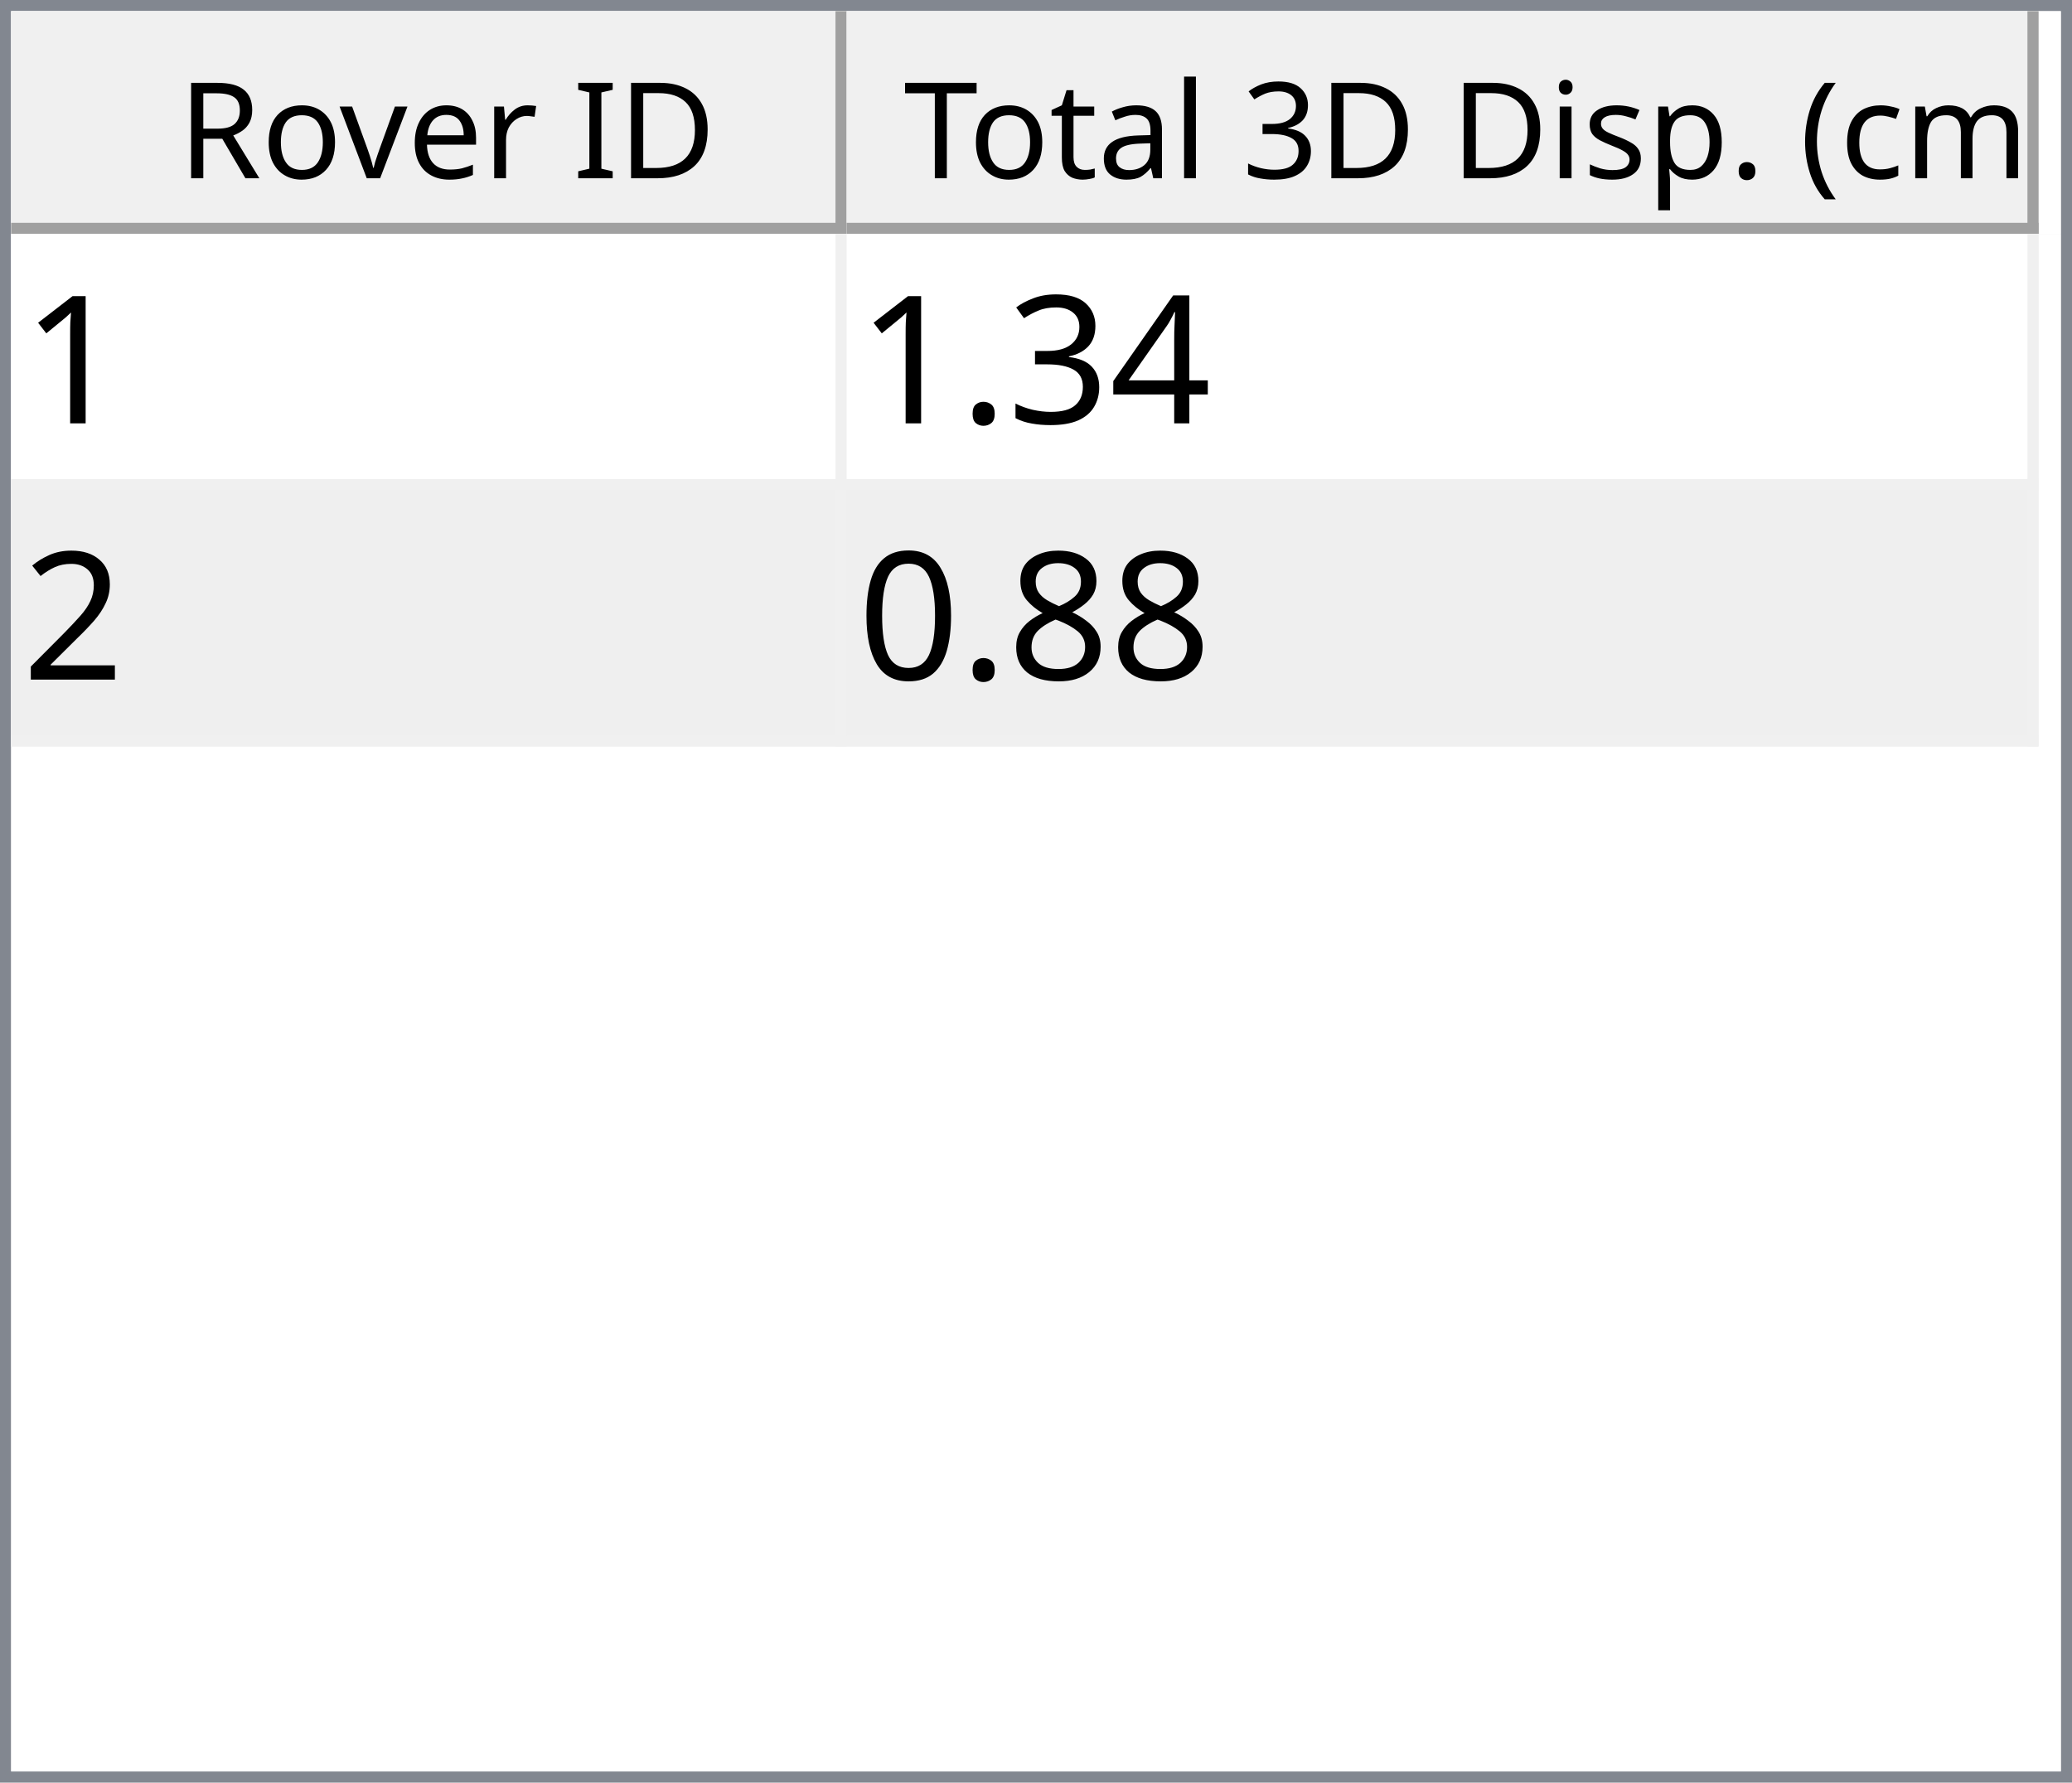
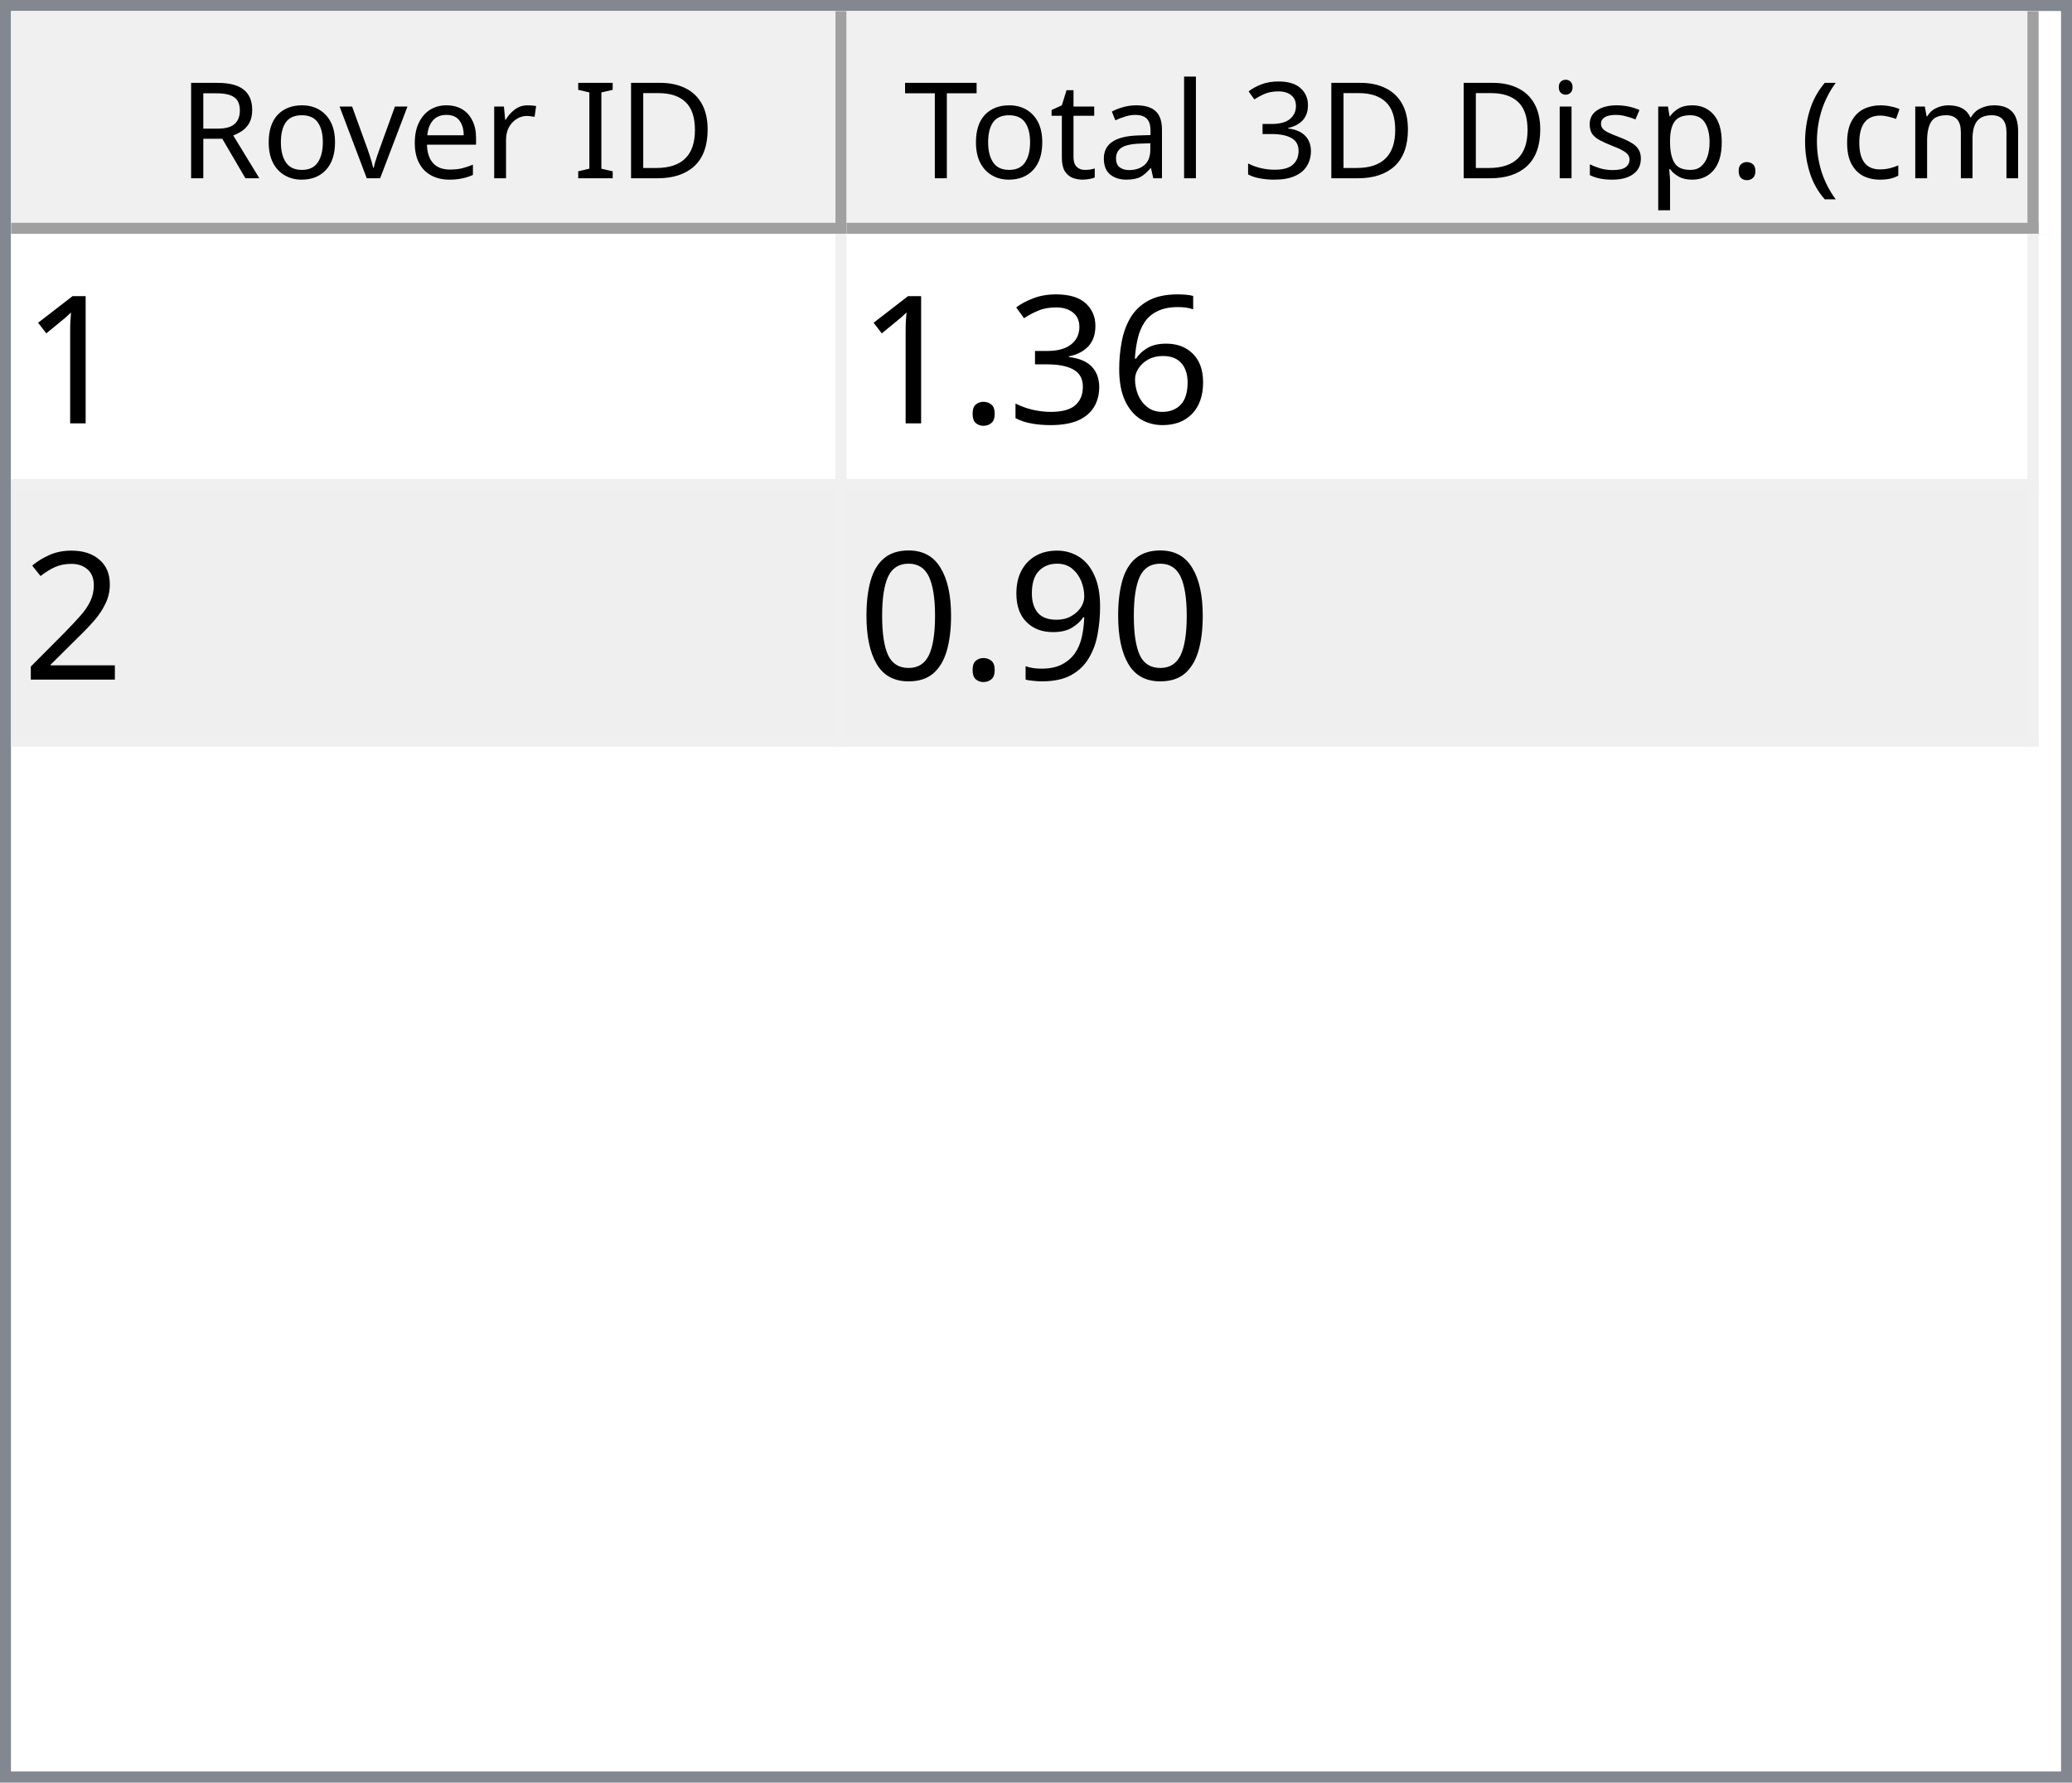
<svg xmlns="http://www.w3.org/2000/svg" style="fill-opacity:1; color-rendering:auto; color-interpolation:auto; text-rendering:auto; stroke:black; stroke-linecap:square; stroke-miterlimit:10; shape-rendering:auto; stroke-opacity:1; fill:black; stroke-dasharray:none; font-weight:normal; stroke-width:1; font-family:'Dialog'; font-style:normal; stroke-linejoin:miter; font-size:12px; stroke-dashoffset:0; image-rendering:auto;" width="186" height="160">
  <defs id="genericDefs" />
  <g>
    <defs id="defs1">
      <clipPath clipPathUnits="userSpaceOnUse" id="clipPath1">
        <path d="M0 0 L186 0 L186 160 L0 160 L0 0 Z" />
      </clipPath>
      <clipPath clipPathUnits="userSpaceOnUse" id="clipPath2">
        <path d="M0 0 L0 160 L186 160 L186 0 Z" />
      </clipPath>
      <clipPath clipPathUnits="userSpaceOnUse" id="clipPath3">
        <path d="M0 0 L0 20 L184 20 L184 0 Z" />
      </clipPath>
      <clipPath clipPathUnits="userSpaceOnUse" id="clipPath4">
        <path d="M0 0 L0 20 L75 20 L75 0 Z" />
      </clipPath>
      <clipPath clipPathUnits="userSpaceOnUse" id="clipPath5">
        <path d="M1 1 L1 19 L74 19 L74 1 Z" />
      </clipPath>
      <clipPath clipPathUnits="userSpaceOnUse" id="clipPath6">
        <path d="M0 0 L0 18 L73 18 L73 0 Z" />
      </clipPath>
      <clipPath clipPathUnits="userSpaceOnUse" id="clipPath7">
        <path d="M-0.5 -0.5 L-0.5 19.5 L74.5 19.5 L74.5 -0.5 Z" />
      </clipPath>
      <clipPath clipPathUnits="userSpaceOnUse" id="clipPath8">
        <path d="M0 0 L0 20 L107 20 L107 0 Z" />
      </clipPath>
      <clipPath clipPathUnits="userSpaceOnUse" id="clipPath9">
        <path d="M1 1 L1 19 L106 19 L106 1 Z" />
      </clipPath>
      <clipPath clipPathUnits="userSpaceOnUse" id="clipPath10">
        <path d="M0 0 L0 18 L105 18 L105 0 Z" />
      </clipPath>
      <clipPath clipPathUnits="userSpaceOnUse" id="clipPath11">
        <path d="M-0.5 -0.5 L-0.5 19.5 L106.5 19.5 L106.5 -0.5 Z" />
      </clipPath>
      <clipPath clipPathUnits="userSpaceOnUse" id="clipPath12">
        <path d="M0 0 L0 138 L184 138 L184 0 Z" />
      </clipPath>
      <clipPath clipPathUnits="userSpaceOnUse" id="clipPath13">
        <path d="M0 0 L0 46 L182 46 L182 0 Z" />
      </clipPath>
      <clipPath clipPathUnits="userSpaceOnUse" id="clipPath14">
        <path d="M-0.5 -0.5 L-0.5 45.5 L181.5 45.5 L181.5 -0.5 Z" />
      </clipPath>
      <clipPath clipPathUnits="userSpaceOnUse" id="clipPath15">
        <path d="M0 0 L0 22 L74 22 L74 0 Z" />
      </clipPath>
      <clipPath clipPathUnits="userSpaceOnUse" id="clipPath16">
        <path d="M0 0 L0 22 L106 22 L106 0 Z" />
      </clipPath>
      <font horiz-adv-x="64.551" id="font1">
        <font-face ascent="107.91" descent="25.098" units-per-em="100" style="font-style:normal; font-family:Segoe UI; font-weight:normal;" />
        <missing-glyph horiz-adv-x="64.551" d="M8.109 0 L8.109 68.266 L56.453 68.266 L56.453 0 L8.109 0 ZM15.328 7.234 L49.219 7.234 L49.219 61.031 L15.328 61.031 L15.328 7.234 Z" />
        <glyph unicode="D" horiz-adv-x="70.117" d="M9.188 0 L9.188 70.016 L28.516 70.016 Q65.531 70.016 65.531 35.891 Q65.531 19.672 55.25 9.836 Q44.969 0 27.734 0 L9.188 0 ZM17.391 62.594 L17.391 7.422 L27.828 7.422 Q41.609 7.422 49.273 14.797 Q56.938 22.172 56.938 35.688 Q56.938 62.594 28.328 62.594 L17.391 62.594 Z" />
        <glyph unicode="I" horiz-adv-x="26.611" d="M17.391 0 L9.188 0 L9.188 70.016 L17.391 70.016 L17.391 0 Z" />
        <glyph unicode=" " horiz-adv-x="27.393" d="" />
        <glyph unicode="r" horiz-adv-x="34.766" d="M34.188 41.891 Q32.078 43.5 28.125 43.5 Q23 43.5 19.555 38.672 Q16.109 33.844 16.109 25.484 L16.109 0 L8.109 0 L8.109 50 L16.109 50 L16.109 39.703 L16.312 39.703 Q18.016 44.969 21.531 47.922 Q25.047 50.875 29.391 50.875 Q32.516 50.875 34.188 50.203 L34.188 41.891 Z" />
        <glyph unicode="e" horiz-adv-x="52.295" d="M48.297 23 L12.984 23 Q13.188 14.656 17.484 10.109 Q21.781 5.562 29.297 5.562 Q37.75 5.562 44.828 11.141 L44.828 3.609 Q38.234 -1.172 27.391 -1.172 Q16.797 -1.172 10.742 5.641 Q4.688 12.453 4.688 24.812 Q4.688 36.469 11.305 43.82 Q17.922 51.172 27.734 51.172 Q37.547 51.172 42.922 44.828 Q48.297 38.484 48.297 27.203 L48.297 23 ZM40.094 29.781 Q40.047 36.719 36.75 40.578 Q33.453 44.438 27.594 44.438 Q21.922 44.438 17.969 40.383 Q14.016 36.328 13.094 29.781 L40.094 29.781 Z" />
        <glyph unicode="v" horiz-adv-x="47.9" d="M47.406 50 L27.484 0 L19.625 0 L0.688 50 L9.469 50 L22.172 13.672 Q23.578 9.672 23.922 6.688 L24.125 6.688 Q24.609 10.453 25.688 13.484 L38.969 50 L47.406 50 Z" />
        <glyph unicode="o" horiz-adv-x="58.594" d="M29 -1.172 Q17.922 -1.172 11.305 5.836 Q4.688 12.844 4.688 24.422 Q4.688 37.016 11.57 44.094 Q18.453 51.172 30.172 51.172 Q41.359 51.172 47.633 44.289 Q53.906 37.406 53.906 25.203 Q53.906 13.234 47.141 6.031 Q40.375 -1.172 29 -1.172 ZM29.594 44.438 Q21.875 44.438 17.383 39.188 Q12.891 33.938 12.891 24.703 Q12.891 15.828 17.43 10.695 Q21.969 5.562 29.594 5.562 Q37.359 5.562 41.531 10.594 Q45.703 15.625 45.703 24.906 Q45.703 34.281 41.531 39.359 Q37.359 44.438 29.594 44.438 Z" />
        <glyph unicode="R" horiz-adv-x="59.814" d="M59.375 0 L49.609 0 L37.891 19.625 Q36.281 22.359 34.766 24.289 Q33.25 26.219 31.664 27.438 Q30.078 28.656 28.25 29.219 Q26.422 29.781 24.125 29.781 L17.391 29.781 L17.391 0 L9.188 0 L9.188 70.016 L30.078 70.016 Q34.672 70.016 38.555 68.867 Q42.438 67.719 45.289 65.375 Q48.141 63.031 49.758 59.547 Q51.375 56.062 51.375 51.375 Q51.375 47.703 50.273 44.656 Q49.172 41.609 47.148 39.211 Q45.125 36.812 42.266 35.133 Q39.406 33.453 35.844 32.516 L35.844 32.328 Q37.594 31.547 38.891 30.547 Q40.188 29.547 41.359 28.18 Q42.531 26.812 43.68 25.078 Q44.828 23.344 46.234 21.047 L59.375 0 ZM17.391 62.594 L17.391 37.203 L28.516 37.203 Q31.594 37.203 34.203 38.133 Q36.812 39.062 38.719 40.797 Q40.625 42.531 41.703 45.047 Q42.781 47.562 42.781 50.688 Q42.781 56.297 39.141 59.445 Q35.5 62.594 28.609 62.594 L17.391 62.594 Z" />
        <glyph unicode=")" horiz-adv-x="30.176" d="M8.297 -15.922 L1.172 -15.922 Q16.406 2.344 16.406 26.812 Q16.406 51.469 1.078 70.016 L8.297 70.016 Q23.531 52.156 23.531 26.703 Q23.531 1.375 8.297 -15.922 Z" />
        <glyph unicode="m" horiz-adv-x="86.133" d="M79.109 0 L71.094 0 L71.094 28.719 Q71.094 37.016 68.531 40.727 Q65.969 44.438 59.906 44.438 Q54.781 44.438 51.195 39.75 Q47.609 35.062 47.609 28.516 L47.609 0 L39.594 0 L39.594 29.688 Q39.594 44.438 28.219 44.438 Q22.953 44.438 19.531 40.016 Q16.109 35.594 16.109 28.516 L16.109 0 L8.109 0 L8.109 50 L16.109 50 L16.109 42.094 L16.312 42.094 Q21.625 51.172 31.844 51.172 Q36.969 51.172 40.773 48.312 Q44.578 45.453 46 40.828 Q51.562 51.172 62.594 51.172 Q79.109 51.172 79.109 30.812 L79.109 0 Z" />
        <glyph unicode="c" horiz-adv-x="46.191" d="M42.188 2.297 Q36.422 -1.172 28.516 -1.172 Q17.828 -1.172 11.258 5.789 Q4.688 12.75 4.688 23.828 Q4.688 36.188 11.766 43.68 Q18.844 51.172 30.672 51.172 Q37.25 51.172 42.281 48.734 L42.281 40.531 Q36.719 44.438 30.375 44.438 Q22.703 44.438 17.797 38.945 Q12.891 33.453 12.891 24.516 Q12.891 15.719 17.508 10.641 Q22.125 5.562 29.891 5.562 Q36.422 5.562 42.188 9.906 L42.188 2.297 Z" />
        <glyph unicode="(" horiz-adv-x="30.176" d="M29.109 -15.922 L21.969 -15.922 Q6.844 1.375 6.844 26.703 Q6.844 52.156 21.969 70.016 L29.203 70.016 Q13.875 51.469 13.875 26.812 Q13.875 2.344 29.109 -15.922 Z" />
        <glyph unicode="." horiz-adv-x="21.68" d="M10.891 -1.078 Q8.641 -1.078 7.055 0.539 Q5.469 2.156 5.469 4.391 Q5.469 6.641 7.055 8.273 Q8.641 9.906 10.891 9.906 Q13.188 9.906 14.797 8.273 Q16.406 6.641 16.406 4.391 Q16.406 2.156 14.797 0.539 Q13.188 -1.078 10.891 -1.078 Z" />
        <glyph unicode="p" horiz-adv-x="58.789" d="M16.312 7.234 L16.109 7.234 L16.109 -23 L8.109 -23 L8.109 50 L16.109 50 L16.109 41.219 L16.312 41.219 Q22.219 51.172 33.594 51.172 Q43.266 51.172 48.688 44.461 Q54.109 37.75 54.109 26.469 Q54.109 13.922 48 6.375 Q41.891 -1.172 31.297 -1.172 Q21.578 -1.172 16.312 7.234 ZM16.109 27.391 L16.109 20.406 Q16.109 14.203 20.141 9.883 Q24.172 5.562 30.375 5.562 Q37.641 5.562 41.773 11.133 Q45.906 16.703 45.906 26.609 Q45.906 34.969 42.047 39.703 Q38.188 44.438 31.594 44.438 Q24.609 44.438 20.359 39.578 Q16.109 34.719 16.109 27.391 Z" />
        <glyph unicode="s" horiz-adv-x="42.432" d="M5.078 1.812 L5.078 10.406 Q11.625 5.562 19.484 5.562 Q30.031 5.562 30.031 12.594 Q30.031 14.594 29.125 15.992 Q28.219 17.391 26.68 18.461 Q25.141 19.531 23.07 20.383 Q21 21.234 18.609 22.172 Q15.281 23.484 12.766 24.828 Q10.25 26.172 8.57 27.859 Q6.891 29.547 6.031 31.695 Q5.172 33.844 5.172 36.719 Q5.172 40.234 6.789 42.945 Q8.406 45.656 11.086 47.484 Q13.766 49.312 17.211 50.242 Q20.656 51.172 24.312 51.172 Q30.812 51.172 35.938 48.922 L35.938 40.828 Q30.422 44.438 23.25 44.438 Q21 44.438 19.195 43.922 Q17.391 43.406 16.094 42.477 Q14.797 41.547 14.086 40.258 Q13.375 38.969 13.375 37.406 Q13.375 35.453 14.086 34.133 Q14.797 32.812 16.164 31.789 Q17.531 30.766 19.484 29.938 Q21.438 29.109 23.922 28.125 Q27.25 26.859 29.883 25.516 Q32.516 24.172 34.375 22.484 Q36.234 20.797 37.234 18.602 Q38.234 16.406 38.234 13.375 Q38.234 9.672 36.602 6.938 Q34.969 4.203 32.234 2.398 Q29.5 0.594 25.93 -0.289 Q22.359 -1.172 18.453 -1.172 Q10.75 -1.172 5.078 1.812 Z" />
        <glyph unicode="i" horiz-adv-x="24.219" d="M12.203 62.703 Q10.062 62.703 8.547 64.164 Q7.031 65.625 7.031 67.875 Q7.031 70.125 8.547 71.609 Q10.062 73.094 12.203 73.094 Q14.406 73.094 15.945 71.609 Q17.484 70.125 17.484 67.875 Q17.484 65.719 15.945 64.211 Q14.406 62.703 12.203 62.703 ZM16.109 0 L8.109 0 L8.109 50 L16.109 50 L16.109 0 Z" />
        <glyph unicode="3" horiz-adv-x="53.906" d="M46.531 19.828 Q46.531 15.094 44.75 11.211 Q42.969 7.328 39.719 4.57 Q36.469 1.812 31.93 0.297 Q27.391 -1.219 21.922 -1.219 Q11.922 -1.219 6 2.594 L6 11.188 Q13.094 5.609 22.219 5.609 Q25.875 5.609 28.828 6.539 Q31.781 7.469 33.906 9.227 Q36.031 10.984 37.18 13.477 Q38.328 15.969 38.328 19.094 Q38.328 32.812 18.797 32.812 L12.984 32.812 L12.984 39.594 L18.5 39.594 Q35.797 39.594 35.797 52.484 Q35.797 64.406 22.609 64.406 Q15.188 64.406 8.688 59.422 L8.688 67.188 Q15.375 71.188 24.609 71.188 Q29 71.188 32.57 69.969 Q36.141 68.75 38.68 66.555 Q41.219 64.359 42.609 61.281 Q44 58.203 44 54.5 Q44 40.672 30.031 36.719 L30.031 36.531 Q33.594 36.141 36.625 34.797 Q39.656 33.453 41.852 31.305 Q44.047 29.156 45.289 26.25 Q46.531 23.344 46.531 19.828 Z" />
        <glyph unicode="l" horiz-adv-x="24.219" d="M16.109 0 L8.109 0 L8.109 74.031 L16.109 74.031 L16.109 0 Z" />
        <glyph unicode="a" horiz-adv-x="50.879" d="M43.891 0 L35.891 0 L35.891 7.812 L35.688 7.812 Q30.469 -1.172 20.312 -1.172 Q12.844 -1.172 8.617 2.781 Q4.391 6.734 4.391 13.281 Q4.391 27.297 20.906 29.594 L35.891 31.688 Q35.891 44.438 25.594 44.438 Q16.547 44.438 9.281 38.281 L9.281 46.484 Q16.656 51.172 26.266 51.172 Q43.891 51.172 43.891 32.516 L43.891 0 ZM35.891 25.297 L23.828 23.641 Q18.266 22.859 15.43 20.875 Q12.594 18.891 12.594 13.875 Q12.594 10.203 15.211 7.883 Q17.828 5.562 22.172 5.562 Q28.125 5.562 32.008 9.742 Q35.891 13.922 35.891 20.312 L35.891 25.297 Z" />
        <glyph unicode="t" horiz-adv-x="33.887" d="M31.297 0.484 Q28.469 -1.078 23.828 -1.078 Q10.688 -1.078 10.688 13.578 L10.688 43.172 L2.094 43.172 L2.094 50 L10.688 50 L10.688 62.203 L18.703 64.797 L18.703 50 L31.297 50 L31.297 43.172 L18.703 43.172 L18.703 14.984 Q18.703 9.969 20.414 7.82 Q22.125 5.672 26.078 5.672 Q29.109 5.672 31.297 7.328 L31.297 0.484 Z" />
        <glyph unicode="T" horiz-adv-x="52.393" d="M50.594 62.594 L30.375 62.594 L30.375 0 L22.172 0 L22.172 62.594 L2 62.594 L2 70.016 L50.594 70.016 L50.594 62.594 Z" />
      </font>
      <font horiz-adv-x="75.0" id="font2">
        <font-face ascent="100.537" descent="21.973" units-per-em="100" style="font-style:normal; font-family:sans-serif; font-weight:normal;" />
        <missing-glyph horiz-adv-x="75.0" d="M12.5 0 L12.5 62.5 L62.5 62.5 L62.5 0 L12.5 0 ZM14.062 1.562 L60.938 1.562 L60.938 60.938 L14.062 60.938 L14.062 1.562 Z" />
        <glyph unicode="1" horiz-adv-x="55.615" d="M37.25 0 L28.469 0 L28.469 56 Q25.297 52.984 20.141 49.953 Q14.984 46.922 10.891 45.406 L10.891 53.906 Q18.266 57.375 23.781 62.305 Q29.297 67.234 31.594 71.875 L37.25 71.875 L37.25 0 Z" />
-         <glyph unicode="4" horiz-adv-x="55.615" d="M32.328 0 L32.328 17.141 L1.266 17.141 L1.266 25.203 L33.938 71.578 L41.109 71.578 L41.109 25.203 L50.781 25.203 L50.781 17.141 L41.109 17.141 L41.109 0 L32.328 0 ZM32.328 25.203 L32.328 57.469 L9.906 25.203 L32.328 25.203 Z" />
+         <glyph unicode="6" horiz-adv-x="55.615" d="M49.75 54.047 L41.016 53.375 Q39.844 58.547 37.703 60.891 Q34.125 64.656 28.906 64.656 Q24.703 64.656 21.531 62.312 Q17.391 59.281 14.992 53.469 Q12.594 47.656 12.5 36.922 Q15.672 41.75 20.266 44.094 Q24.859 46.438 29.891 46.438 Q38.672 46.438 44.852 39.969 Q51.031 33.5 51.031 23.25 Q51.031 16.5 48.125 10.719 Q45.219 4.938 40.141 1.859 Q35.062 -1.219 28.609 -1.219 Q17.625 -1.219 10.695 6.859 Q3.766 14.938 3.766 33.5 Q3.766 54.25 11.422 63.672 Q18.109 71.875 29.438 71.875 Q37.891 71.875 43.289 67.141 Q48.688 62.406 49.75 54.047 ZM13.875 23.188 Q13.875 18.656 15.797 14.508 Q17.719 10.359 21.188 8.18 Q24.656 6 28.469 6 Q34.031 6 38.039 10.492 Q42.047 14.984 42.047 22.703 Q42.047 30.125 38.086 34.398 Q34.125 38.672 28.125 38.672 Q22.172 38.672 18.023 34.398 Q13.875 30.125 13.875 23.188 Z" />
        <glyph unicode="3" horiz-adv-x="55.615" d="M4.203 18.891 L12.984 20.062 Q14.5 12.594 18.141 9.297 Q21.781 6 27 6 Q33.203 6 37.477 10.297 Q41.75 14.594 41.75 20.953 Q41.75 27 37.797 30.93 Q33.844 34.859 27.734 34.859 Q25.25 34.859 21.531 33.891 L22.516 41.609 Q23.391 41.5 23.922 41.5 Q29.547 41.5 34.039 44.43 Q38.531 47.359 38.531 53.469 Q38.531 58.297 35.258 61.477 Q31.984 64.656 26.812 64.656 Q21.688 64.656 18.266 61.43 Q14.844 58.203 13.875 51.766 L5.078 53.328 Q6.688 62.156 12.398 67.016 Q18.109 71.875 26.609 71.875 Q32.469 71.875 37.398 69.359 Q42.328 66.844 44.945 62.5 Q47.562 58.156 47.562 53.266 Q47.562 48.641 45.07 44.828 Q42.578 41.016 37.703 38.766 Q44.047 37.312 47.562 32.695 Q51.078 28.078 51.078 21.141 Q51.078 11.766 44.242 5.25 Q37.406 -1.266 26.953 -1.266 Q17.531 -1.266 11.305 4.352 Q5.078 9.969 4.203 18.891 Z" />
        <glyph unicode="." horiz-adv-x="27.783" d="M9.078 0 L9.078 10.016 L19.094 10.016 L19.094 0 L9.078 0 Z" />
        <glyph unicode="2" horiz-adv-x="55.615" d="M50.344 8.453 L50.344 0 L3.031 0 Q2.938 3.172 4.047 6.109 Q5.859 10.938 9.836 15.625 Q13.812 20.312 21.344 26.469 Q33.016 36.031 37.117 41.625 Q41.219 47.219 41.219 52.203 Q41.219 57.422 37.477 61.008 Q33.734 64.594 27.734 64.594 Q21.391 64.594 17.578 60.789 Q13.766 56.984 13.719 50.25 L4.688 51.172 Q5.609 61.281 11.664 66.578 Q17.719 71.875 27.938 71.875 Q38.234 71.875 44.242 66.164 Q50.25 60.453 50.25 52 Q50.25 47.703 48.492 43.555 Q46.734 39.406 42.656 34.812 Q38.578 30.219 29.109 22.219 Q21.188 15.578 18.945 13.211 Q16.703 10.844 15.234 8.453 L50.344 8.453 Z" />
-         <glyph unicode="8" horiz-adv-x="55.615" d="M17.672 38.812 Q12.203 40.828 9.57 44.539 Q6.938 48.25 6.938 53.422 Q6.938 61.234 12.555 66.555 Q18.172 71.875 27.484 71.875 Q36.859 71.875 42.578 66.43 Q48.297 60.984 48.297 53.172 Q48.297 48.188 45.68 44.508 Q43.062 40.828 37.75 38.812 Q44.344 36.672 47.781 31.883 Q51.219 27.094 51.219 20.453 Q51.219 11.281 44.727 5.031 Q38.234 -1.219 27.641 -1.219 Q17.047 -1.219 10.547 5.055 Q4.047 11.328 4.047 20.703 Q4.047 27.688 7.594 32.398 Q11.141 37.109 17.672 38.812 ZM15.922 53.719 Q15.922 48.641 19.195 45.414 Q22.469 42.188 27.688 42.188 Q32.766 42.188 36.016 45.383 Q39.266 48.578 39.266 53.219 Q39.266 58.062 35.914 61.359 Q32.562 64.656 27.594 64.656 Q22.562 64.656 19.242 61.43 Q15.922 58.203 15.922 53.719 ZM13.094 20.656 Q13.094 16.891 14.875 13.375 Q16.656 9.859 20.172 7.93 Q23.688 6 27.734 6 Q34.031 6 38.133 10.055 Q42.234 14.109 42.234 20.359 Q42.234 26.703 38.016 30.859 Q33.797 35.016 27.438 35.016 Q21.234 35.016 17.164 30.914 Q13.094 26.812 13.094 20.656 Z" />
+         <glyph unicode="9" horiz-adv-x="55.615" d="M5.469 16.547 L13.922 17.328 Q14.984 11.375 18.016 8.688 Q21.047 6 25.781 6 Q29.828 6 32.883 7.859 Q35.938 9.719 37.891 12.82 Q39.844 15.922 41.164 21.195 Q42.484 26.469 42.484 31.938 Q42.484 32.516 42.438 33.688 Q39.797 29.5 35.234 26.883 Q30.672 24.266 25.344 24.266 Q16.453 24.266 10.305 30.711 Q4.156 37.156 4.156 47.703 Q4.156 58.594 10.578 65.234 Q17 71.875 26.656 71.875 Q33.641 71.875 39.43 68.117 Q45.219 64.359 48.219 57.398 Q51.219 50.438 51.219 37.25 Q51.219 23.531 48.242 15.406 Q45.266 7.281 39.383 3.031 Q33.5 -1.219 25.594 -1.219 Q17.188 -1.219 11.867 3.445 Q6.547 8.109 5.469 16.547 ZM41.453 48.141 Q41.453 55.719 37.43 60.156 Q33.406 64.594 27.734 64.594 Q21.875 64.594 17.531 59.812 Q13.188 55.031 13.188 47.406 Q13.188 40.578 17.312 36.305 Q21.438 32.031 27.484 32.031 Q33.594 32.031 37.523 36.305 Q41.453 40.578 41.453 48.141 Z" />
        <glyph unicode="0" horiz-adv-x="55.615" d="M4.156 35.297 Q4.156 48 6.766 55.742 Q9.375 63.484 14.523 67.68 Q19.672 71.875 27.484 71.875 Q33.25 71.875 37.594 69.555 Q41.938 67.234 44.773 62.867 Q47.609 58.5 49.219 52.227 Q50.828 45.953 50.828 35.297 Q50.828 22.703 48.242 14.969 Q45.656 7.234 40.508 3.008 Q35.359 -1.219 27.484 -1.219 Q17.141 -1.219 11.234 6.203 Q4.156 15.141 4.156 35.297 ZM13.188 35.297 Q13.188 17.672 17.312 11.836 Q21.438 6 27.484 6 Q33.547 6 37.672 11.859 Q41.797 17.719 41.797 35.297 Q41.797 52.984 37.672 58.789 Q33.547 64.594 27.391 64.594 Q21.344 64.594 17.719 59.469 Q13.188 52.938 13.188 35.297 Z" />
      </font>
    </defs>
    <g style="fill:white; stroke:white;">
      <rect x="0" y="0" width="186" style="clip-path:url(#clipPath1); stroke:none;" height="160" />
    </g>
    <g style="fill:white; text-rendering:optimizeSpeed; color-rendering:optimizeSpeed; image-rendering:optimizeSpeed; shape-rendering:crispEdges; stroke:white; color-interpolation:sRGB;">
      <rect x="0" width="186" height="160" y="0" style="stroke:none;" />
      <path style="stroke:none;" d="M0 160 L186 160 L186 0 L0 0 Z" />
    </g>
    <g style="fill:rgb(240,240,240); font-family:'Segoe UI'; stroke:rgb(240,240,240);">
      <rect x="0" y="0" width="186" style="clip-path:url(#clipPath2); stroke:none;" height="160" />
    </g>
    <g style="fill:rgb(130,135,144); font-family:'Segoe UI'; stroke:rgb(130,135,144);">
      <path d="M0 0 L186 0 L186 160 L0 160 L0 0 ZM1 1 L185 1 L185 159 L1 159 L1 1 Z" style="fill-rule:evenodd; clip-path:url(#clipPath2); stroke:none;" />
    </g>
    <g style="fill:white; font-family:'Segoe UI'; stroke:white;" transform="translate(1,1)">
      <rect x="0" y="0" width="184" style="clip-path:url(#clipPath3); stroke:none;" height="20" />
    </g>
    <g style="fill:rgb(240,240,240); font-family:'Segoe UI'; stroke:rgb(240,240,240);" transform="translate(1,1)">
      <rect x="0" y="0" width="75" style="clip-path:url(#clipPath4); stroke:none;" height="20" />
    </g>
    <g style="font-family:'Segoe UI';" transform="translate(2,2)">
      <text x="14" xml:space="preserve" y="14" style="clip-path:url(#clipPath6); stroke:none;">Rover ID</text>
    </g>
    <g style="fill:rgb(160,160,160); font-family:'Segoe UI'; stroke:rgb(160,160,160); stroke-linejoin:bevel;" transform="translate(1.5,1.5)">
      <line x1="74" x2="74" y1="0" style="fill:none; clip-path:url(#clipPath7);" y2="19" />
    </g>
    <g style="fill:rgb(160,160,160); font-family:'Segoe UI'; stroke:rgb(160,160,160); stroke-linejoin:bevel;" transform="matrix(1,0,0,1,1,1) translate(0.5,0.5)">
      <line x1="0" x2="74" y1="19" style="fill:none; clip-path:url(#clipPath7);" y2="19" />
    </g>
    <g style="fill:rgb(240,240,240); font-family:'Segoe UI'; stroke:rgb(240,240,240);" transform="translate(76,1)">
      <rect x="0" y="0" width="107" style="clip-path:url(#clipPath8); stroke:none;" height="20" />
    </g>
    <g style="font-family:'Segoe UI';" transform="translate(77,2)">
      <text x="1" xml:space="preserve" y="14" style="clip-path:url(#clipPath10); stroke:none;"> Total 3D Disp. (cm)</text>
    </g>
    <g style="fill:rgb(160,160,160); font-family:'Segoe UI'; stroke:rgb(160,160,160); stroke-linejoin:bevel;" transform="translate(76.5,1.5)">
      <line x1="106" x2="106" y1="0" style="fill:none; clip-path:url(#clipPath11);" y2="19" />
    </g>
    <g style="fill:rgb(160,160,160); font-family:'Segoe UI'; stroke:rgb(160,160,160); stroke-linejoin:bevel;" transform="matrix(1,0,0,1,76,1) translate(0.5,0.5)">
      <line x1="0" x2="106" y1="19" style="fill:none; clip-path:url(#clipPath11);" y2="19" />
    </g>
    <g style="fill:white; font-family:'Segoe UI'; stroke:white;" transform="translate(1,21)">
      <rect x="0" y="0" width="184" style="clip-path:url(#clipPath12); stroke:none;" height="138" />
    </g>
    <g style="fill:rgb(240,240,240); font-size:16px; font-family:sans-serif; stroke:rgb(240,240,240);" transform="translate(1,21)">
      <rect x="0" y="0" width="182" style="clip-path:url(#clipPath13); stroke:none;" height="46" />
      <line transform="translate(0.5,0.5)" x1="0" x2="181" y1="22" style="clip-path:url(#clipPath14); fill:none; stroke-linejoin:bevel;" y2="22" />
    </g>
    <g transform="matrix(1,0,0,1,1,21) translate(0.5,0.5)" style="fill:rgb(240,240,240); font-size:16px; font-family:sans-serif; stroke:rgb(240,240,240); stroke-linejoin:bevel;">
      <line x1="0" x2="181" y1="45" style="fill:none; clip-path:url(#clipPath14);" y2="45" />
    </g>
    <g transform="matrix(1,0,0,1,1,21) translate(0.5,0.5)" style="fill:rgb(240,240,240); font-size:16px; font-family:sans-serif; stroke:rgb(240,240,240); stroke-linejoin:bevel;">
      <line x1="74" x2="74" y1="0" style="fill:none; clip-path:url(#clipPath14);" y2="45" />
    </g>
    <g transform="matrix(1,0,0,1,1,21) translate(0.5,0.5)" style="fill:rgb(240,240,240); font-size:16px; font-family:sans-serif; stroke:rgb(240,240,240); stroke-linejoin:bevel;">
      <line x1="181" x2="181" y1="0" style="fill:none; clip-path:url(#clipPath14);" y2="45" />
    </g>
    <g style="fill:white; font-size:16px; font-family:sans-serif; stroke:white;" transform="matrix(1,0,0,1,1,21)">
      <rect x="0" y="0" width="74" style="clip-path:url(#clipPath15); stroke:none;" height="22" />
      <text x="1" y="17" style="fill:black; clip-path:url(#clipPath15); stroke:none;" xml:space="preserve">1</text>
    </g>
    <g style="fill:white; font-size:16px; font-family:sans-serif; stroke:white;" transform="matrix(1,0,0,1,1,21) translate(75,0)">
      <rect x="0" y="0" width="106" style="clip-path:url(#clipPath16); stroke:none;" height="22" />
-       <text x="1" y="17" style="fill:black; clip-path:url(#clipPath16); stroke:none;" xml:space="preserve">1.34</text>
+       <text x="1" y="17" style="fill:black; clip-path:url(#clipPath16); stroke:none;" xml:space="preserve">1.36</text>
    </g>
    <g style="fill:rgb(239,239,239); font-size:16px; font-family:sans-serif; stroke:rgb(239,239,239);" transform="matrix(1,0,0,1,1,21) translate(0,23)">
      <rect x="0" y="0" width="74" style="clip-path:url(#clipPath15); stroke:none;" height="22" />
      <text x="1" y="17" style="fill:black; clip-path:url(#clipPath15); stroke:none;" xml:space="preserve">2</text>
    </g>
    <g style="fill:rgb(239,239,239); font-size:16px; font-family:sans-serif; stroke:rgb(239,239,239);" transform="matrix(1,0,0,1,1,21) translate(75,23)">
      <rect x="0" y="0" width="106" style="clip-path:url(#clipPath16); stroke:none;" height="22" />
-       <text x="1" y="17" style="fill:black; clip-path:url(#clipPath16); stroke:none;" xml:space="preserve">0.88</text>
+       <text x="1" y="17" style="fill:black; clip-path:url(#clipPath16); stroke:none;" xml:space="preserve">0.90</text>
    </g>
  </g>
</svg>
